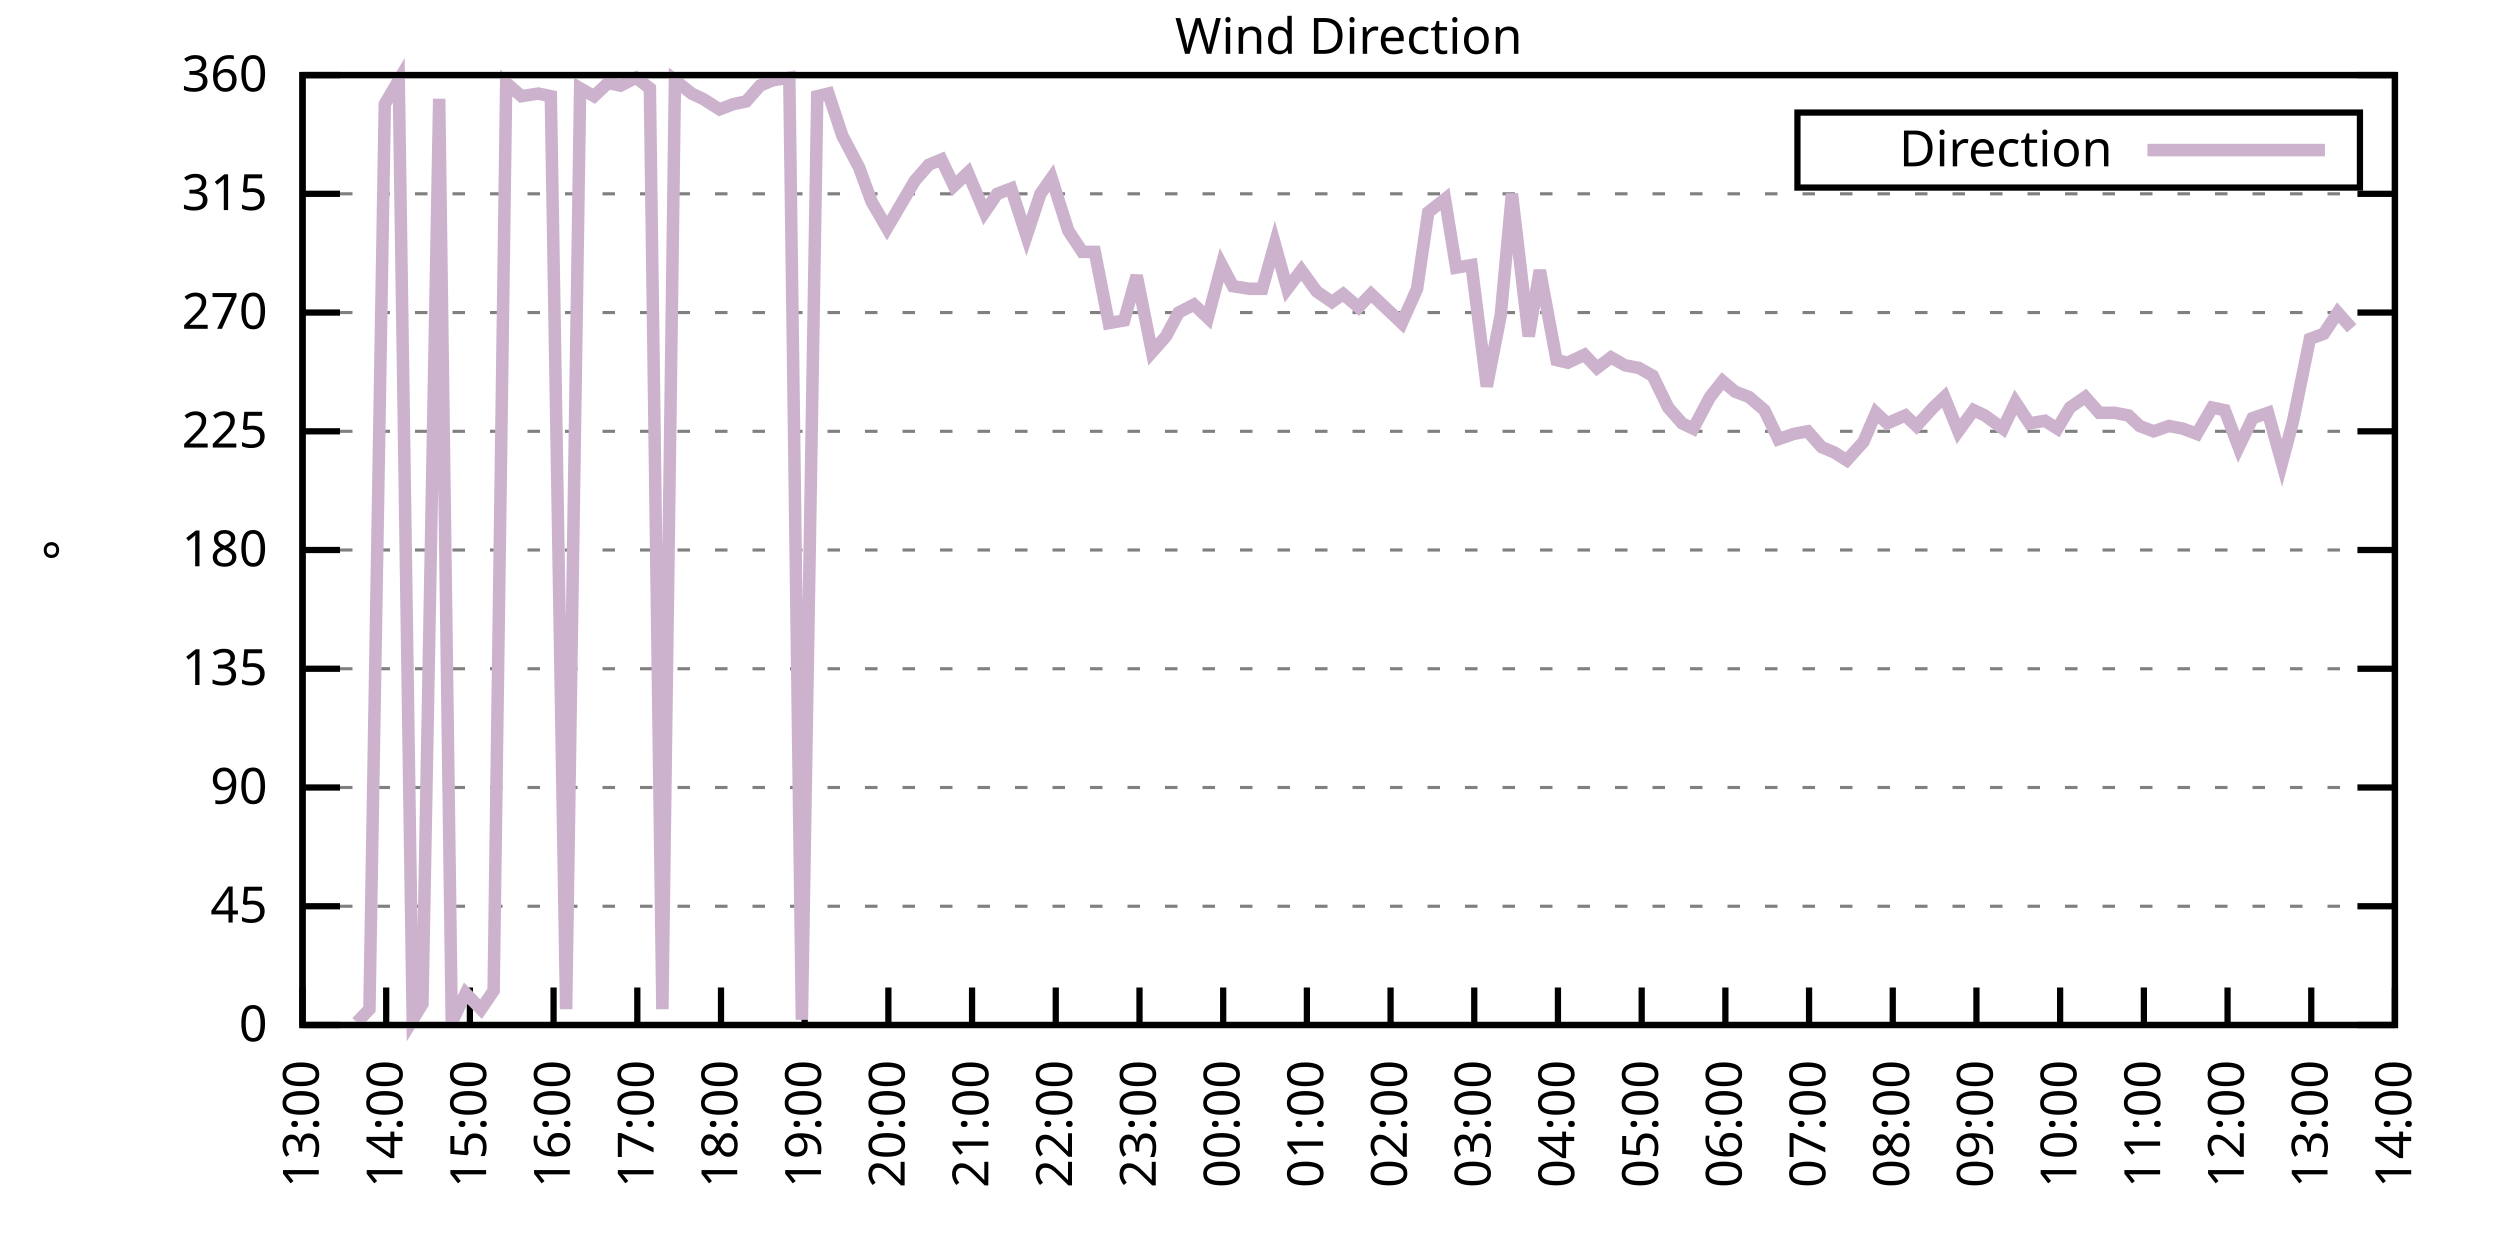
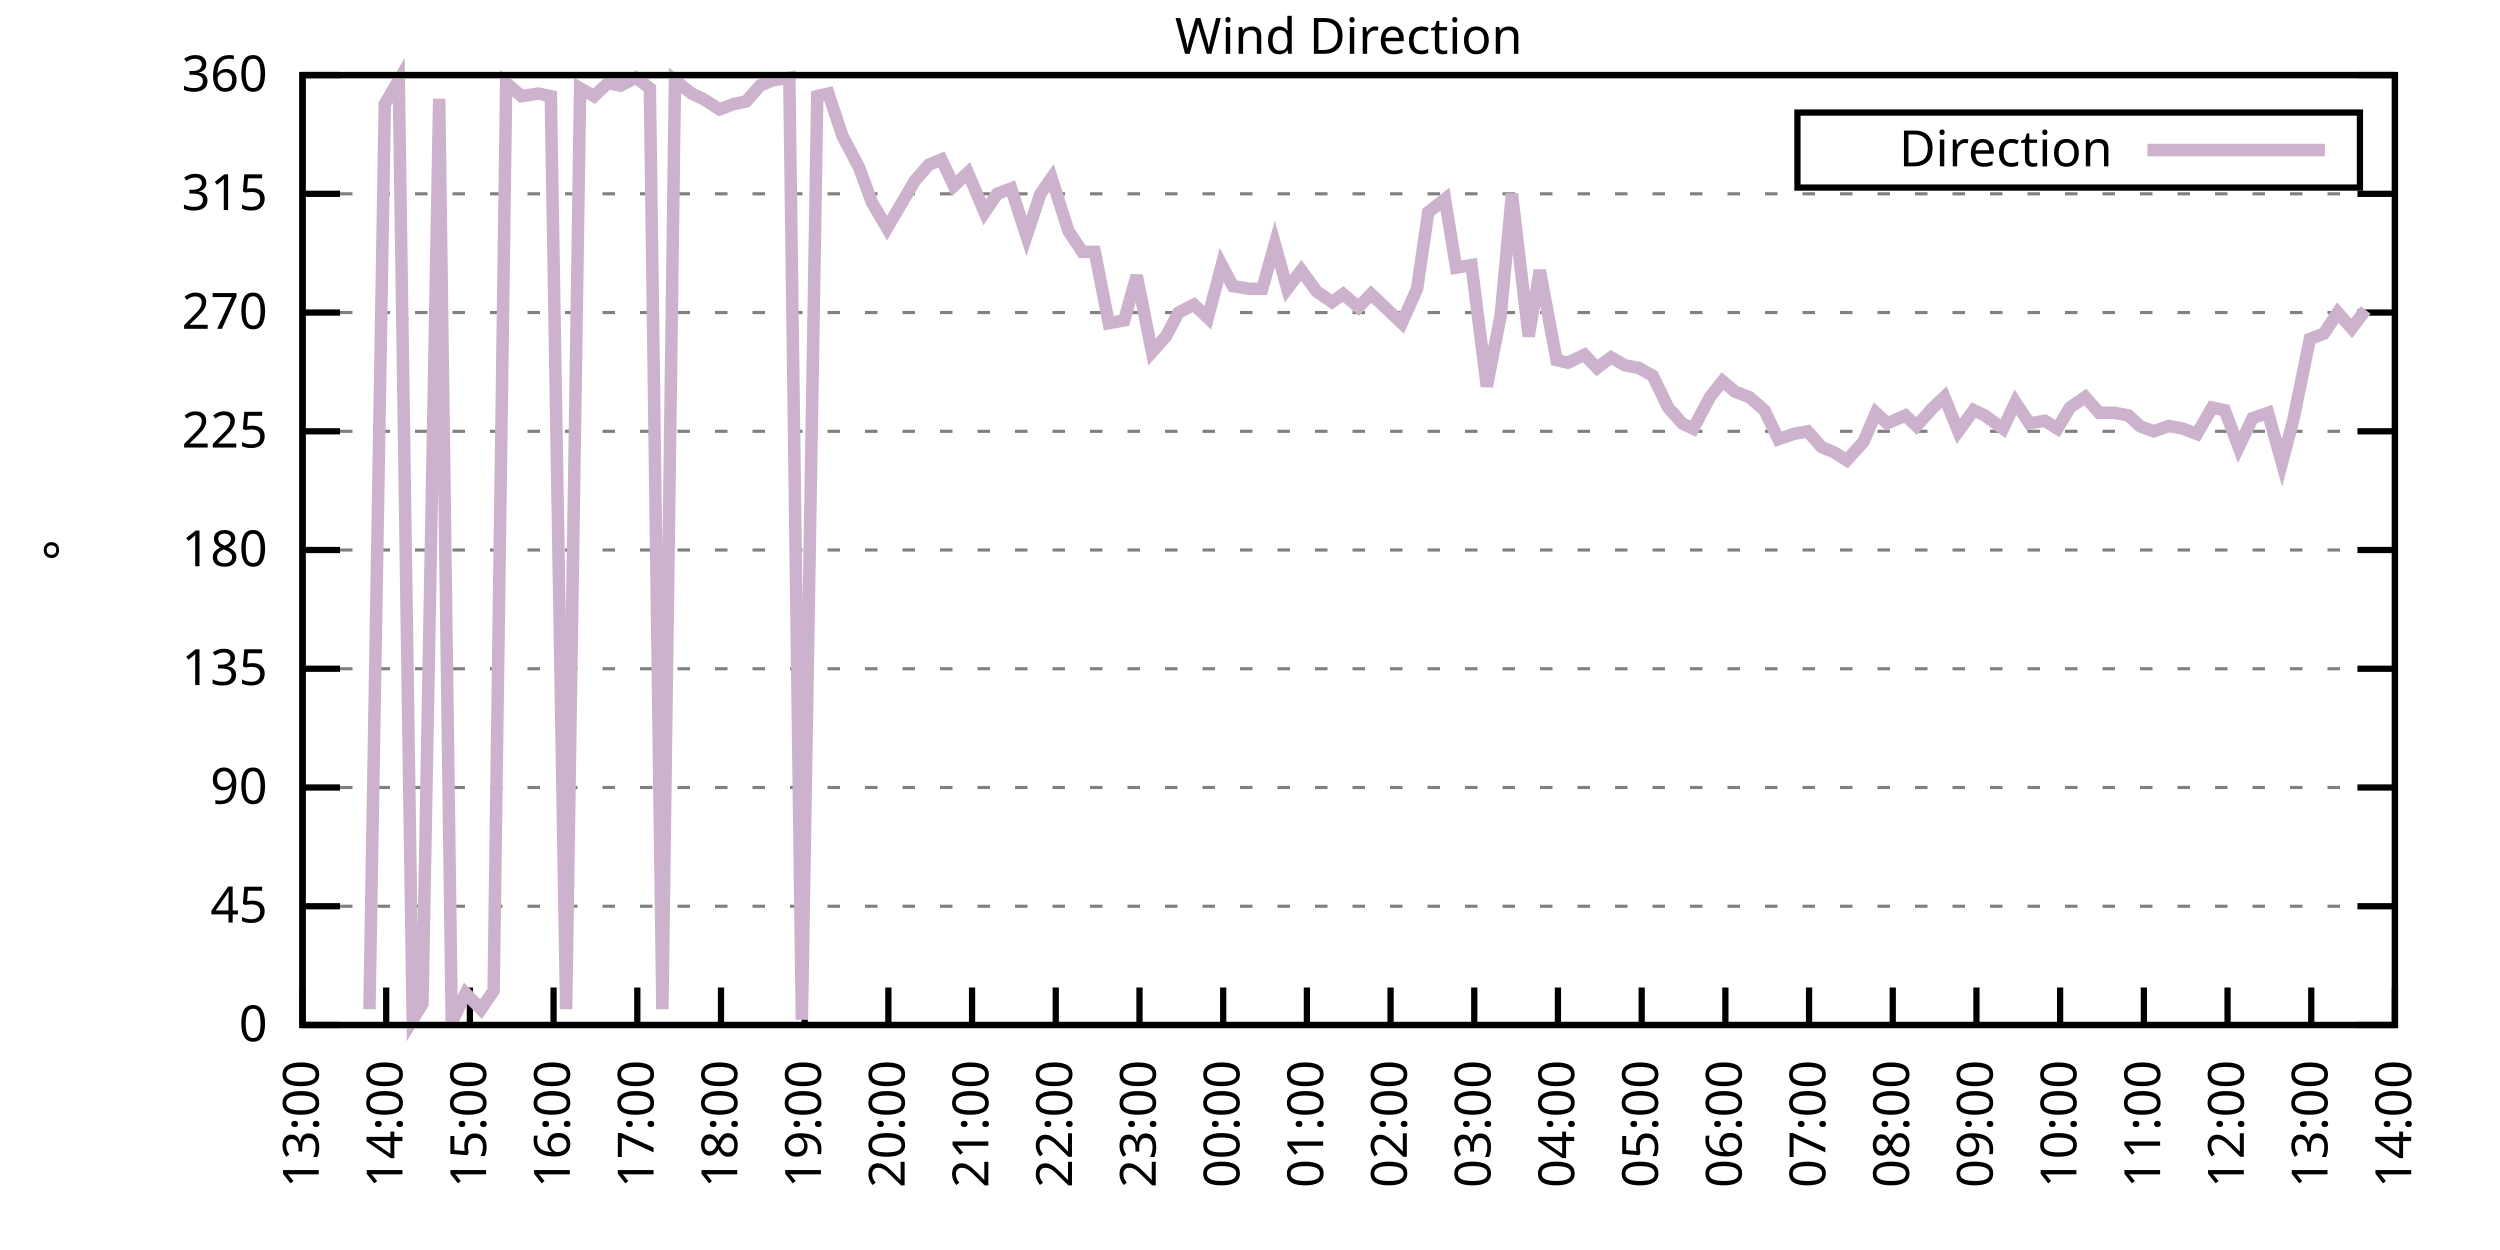
<svg xmlns="http://www.w3.org/2000/svg" xmlns:xlink="http://www.w3.org/1999/xlink" width="400" height="200" viewBox="0 0 400 200">
  <g id="gnuplot_canvas">
    <rect x="0" y="0" width="400" height="200" fill="none" />
    <defs>
      <circle id="gpDot" r="0.5" stroke-width="0.5" stroke="currentColor" />
      <path id="gpPt0" stroke-width="0.333" stroke="currentColor" d="M-1,0 h2 M0,-1 v2" />
      <path id="gpPt1" stroke-width="0.333" stroke="currentColor" d="M-1,-1 L1,1 M1,-1 L-1,1" />
      <path id="gpPt2" stroke-width="0.333" stroke="currentColor" d="M-1,0 L1,0 M0,-1 L0,1 M-1,-1 L1,1 M-1,1 L1,-1" />
      <rect id="gpPt3" stroke-width="0.333" stroke="currentColor" x="-1" y="-1" width="2" height="2" />
      <rect id="gpPt4" stroke-width="0.333" stroke="currentColor" fill="currentColor" x="-1" y="-1" width="2" height="2" />
      <circle id="gpPt5" stroke-width="0.333" stroke="currentColor" cx="0" cy="0" r="1" />
      <use xlink:href="#gpPt5" id="gpPt6" fill="currentColor" stroke="none" />
      <path id="gpPt7" stroke-width="0.333" stroke="currentColor" d="M0,-1.33 L-1.33,0.67 L1.33,0.67 z" />
      <use xlink:href="#gpPt7" id="gpPt8" fill="currentColor" stroke="none" />
      <use xlink:href="#gpPt7" id="gpPt9" stroke="currentColor" transform="rotate(180)" />
      <use xlink:href="#gpPt9" id="gpPt10" fill="currentColor" stroke="none" />
      <use xlink:href="#gpPt3" id="gpPt11" stroke="currentColor" transform="rotate(45)" />
      <use xlink:href="#gpPt11" id="gpPt12" fill="currentColor" stroke="none" />
      <path id="gpPt13" stroke-width="0.333" stroke="currentColor" d="M0,1.330 L1.265,0.411 L0.782,-1.067 L-0.782,-1.076 L-1.265,0.411 z" />
      <use xlink:href="#gpPt13" id="gpPt14" fill="currentColor" stroke="none" />
      <filter id="textbox" filterUnits="objectBoundingBox" x="0" y="0" height="1" width="1">
        <feFlood flood-color="white" flood-opacity="1" result="bgnd" />
        <feComposite in="SourceGraphic" in2="bgnd" operator="atop" />
      </filter>
      <filter id="greybox" filterUnits="objectBoundingBox" x="0" y="0" height="1" width="1">
        <feFlood flood-color="lightgrey" flood-opacity="1" result="grey" />
        <feComposite in="SourceGraphic" in2="grey" operator="atop" />
      </filter>
    </defs>
    <g fill="none" color="white" stroke="currentColor" stroke-width="1.00" stroke-linecap="butt" stroke-linejoin="miter">
</g>
    <g fill="none" color="black" stroke="currentColor" stroke-width="1.00" stroke-linecap="butt" stroke-linejoin="miter">
      <g stroke="none" shape-rendering="crispEdges">
        <polygon fill="rgb(255, 255, 255)" points="48.40,164.00 383.18,164.00 383.18,12.02 48.40,12.02 " />
      </g>
    </g>
    <g fill="none" color="black" stroke="currentColor" stroke-width="1.00" stroke-linecap="butt" stroke-linejoin="miter">
</g>
    <g fill="none" color="black" stroke="black" stroke-width="0.50" stroke-linecap="butt" stroke-linejoin="miter">
</g>
    <g fill="none" color="gray" stroke="currentColor" stroke-width="0.50" stroke-linecap="butt" stroke-linejoin="miter">
      <path stroke="gray" stroke-dasharray="2,4" class="gridline" d="M48.40,164.00 L383.19,164.00  " />
    </g>
    <g fill="none" color="gray" stroke="gray" stroke-width="1.00" stroke-linecap="butt" stroke-linejoin="miter">
</g>
    <g fill="none" color="black" stroke="currentColor" stroke-width="1.00" stroke-linecap="butt" stroke-linejoin="miter">
      <path stroke="black" d="M48.40,164.00 L54.40,164.00 M383.19,164.00 L377.19,164.00  " />
      <g transform="translate(42.80,166.60)" stroke="none" fill="black" font-family="Sans" font-size="8.00" text-anchor="end">
        <text>
          <tspan font-family="Sans"> 0</tspan>
        </text>
      </g>
    </g>
    <g fill="none" color="black" stroke="currentColor" stroke-width="1.00" stroke-linecap="butt" stroke-linejoin="miter">
</g>
    <g fill="none" color="black" stroke="black" stroke-width="0.50" stroke-linecap="butt" stroke-linejoin="miter">
</g>
    <g fill="none" color="gray" stroke="currentColor" stroke-width="0.50" stroke-linecap="butt" stroke-linejoin="miter">
      <path stroke="gray" stroke-dasharray="2,4" class="gridline" d="M48.40,145.00 L383.19,145.00  " />
    </g>
    <g fill="none" color="gray" stroke="gray" stroke-width="1.00" stroke-linecap="butt" stroke-linejoin="miter">
</g>
    <g fill="none" color="black" stroke="currentColor" stroke-width="1.00" stroke-linecap="butt" stroke-linejoin="miter">
      <path stroke="black" d="M48.40,145.00 L54.40,145.00 M383.19,145.00 L377.19,145.00  " />
      <g transform="translate(42.80,147.60)" stroke="none" fill="black" font-family="Sans" font-size="8.00" text-anchor="end">
        <text>
          <tspan font-family="Sans"> 45</tspan>
        </text>
      </g>
    </g>
    <g fill="none" color="black" stroke="currentColor" stroke-width="1.00" stroke-linecap="butt" stroke-linejoin="miter">
</g>
    <g fill="none" color="black" stroke="black" stroke-width="0.50" stroke-linecap="butt" stroke-linejoin="miter">
</g>
    <g fill="none" color="gray" stroke="currentColor" stroke-width="0.50" stroke-linecap="butt" stroke-linejoin="miter">
      <path stroke="gray" stroke-dasharray="2,4" class="gridline" d="M48.40,126.00 L383.19,126.00  " />
    </g>
    <g fill="none" color="gray" stroke="gray" stroke-width="1.00" stroke-linecap="butt" stroke-linejoin="miter">
</g>
    <g fill="none" color="black" stroke="currentColor" stroke-width="1.00" stroke-linecap="butt" stroke-linejoin="miter">
      <path stroke="black" d="M48.40,126.00 L54.40,126.00 M383.19,126.00 L377.19,126.00  " />
      <g transform="translate(42.80,128.60)" stroke="none" fill="black" font-family="Sans" font-size="8.00" text-anchor="end">
        <text>
          <tspan font-family="Sans"> 90</tspan>
        </text>
      </g>
    </g>
    <g fill="none" color="black" stroke="currentColor" stroke-width="1.00" stroke-linecap="butt" stroke-linejoin="miter">
</g>
    <g fill="none" color="black" stroke="black" stroke-width="0.50" stroke-linecap="butt" stroke-linejoin="miter">
</g>
    <g fill="none" color="gray" stroke="currentColor" stroke-width="0.50" stroke-linecap="butt" stroke-linejoin="miter">
      <path stroke="gray" stroke-dasharray="2,4" class="gridline" d="M48.40,107.00 L383.19,107.00  " />
    </g>
    <g fill="none" color="gray" stroke="gray" stroke-width="1.00" stroke-linecap="butt" stroke-linejoin="miter">
</g>
    <g fill="none" color="black" stroke="currentColor" stroke-width="1.00" stroke-linecap="butt" stroke-linejoin="miter">
      <path stroke="black" d="M48.40,107.00 L54.40,107.00 M383.19,107.00 L377.19,107.00  " />
      <g transform="translate(42.80,109.60)" stroke="none" fill="black" font-family="Sans" font-size="8.00" text-anchor="end">
        <text>
          <tspan font-family="Sans"> 135</tspan>
        </text>
      </g>
    </g>
    <g fill="none" color="black" stroke="currentColor" stroke-width="1.00" stroke-linecap="butt" stroke-linejoin="miter">
</g>
    <g fill="none" color="black" stroke="black" stroke-width="0.50" stroke-linecap="butt" stroke-linejoin="miter">
</g>
    <g fill="none" color="gray" stroke="currentColor" stroke-width="0.50" stroke-linecap="butt" stroke-linejoin="miter">
      <path stroke="gray" stroke-dasharray="2,4" class="gridline" d="M48.40,88.00 L383.19,88.00  " />
    </g>
    <g fill="none" color="gray" stroke="gray" stroke-width="1.00" stroke-linecap="butt" stroke-linejoin="miter">
</g>
    <g fill="none" color="black" stroke="currentColor" stroke-width="1.00" stroke-linecap="butt" stroke-linejoin="miter">
      <path stroke="black" d="M48.40,88.00 L54.40,88.00 M383.19,88.00 L377.19,88.00  " />
      <g transform="translate(42.80,90.60)" stroke="none" fill="black" font-family="Sans" font-size="8.00" text-anchor="end">
        <text>
          <tspan font-family="Sans"> 180</tspan>
        </text>
      </g>
    </g>
    <g fill="none" color="black" stroke="currentColor" stroke-width="1.00" stroke-linecap="butt" stroke-linejoin="miter">
</g>
    <g fill="none" color="black" stroke="black" stroke-width="0.50" stroke-linecap="butt" stroke-linejoin="miter">
</g>
    <g fill="none" color="gray" stroke="currentColor" stroke-width="0.50" stroke-linecap="butt" stroke-linejoin="miter">
      <path stroke="gray" stroke-dasharray="2,4" class="gridline" d="M48.40,69.01 L383.19,69.01  " />
    </g>
    <g fill="none" color="gray" stroke="gray" stroke-width="1.00" stroke-linecap="butt" stroke-linejoin="miter">
</g>
    <g fill="none" color="black" stroke="currentColor" stroke-width="1.00" stroke-linecap="butt" stroke-linejoin="miter">
      <path stroke="black" d="M48.40,69.01 L54.40,69.01 M383.19,69.01 L377.19,69.01  " />
      <g transform="translate(42.80,71.61)" stroke="none" fill="black" font-family="Sans" font-size="8.00" text-anchor="end">
        <text>
          <tspan font-family="Sans"> 225</tspan>
        </text>
      </g>
    </g>
    <g fill="none" color="black" stroke="currentColor" stroke-width="1.00" stroke-linecap="butt" stroke-linejoin="miter">
</g>
    <g fill="none" color="black" stroke="black" stroke-width="0.50" stroke-linecap="butt" stroke-linejoin="miter">
</g>
    <g fill="none" color="gray" stroke="currentColor" stroke-width="0.50" stroke-linecap="butt" stroke-linejoin="miter">
      <path stroke="gray" stroke-dasharray="2,4" class="gridline" d="M48.40,50.01 L383.19,50.01  " />
    </g>
    <g fill="none" color="gray" stroke="gray" stroke-width="1.00" stroke-linecap="butt" stroke-linejoin="miter">
</g>
    <g fill="none" color="black" stroke="currentColor" stroke-width="1.00" stroke-linecap="butt" stroke-linejoin="miter">
      <path stroke="black" d="M48.40,50.01 L54.40,50.01 M383.19,50.01 L377.19,50.01  " />
      <g transform="translate(42.80,52.61)" stroke="none" fill="black" font-family="Sans" font-size="8.00" text-anchor="end">
        <text>
          <tspan font-family="Sans"> 270</tspan>
        </text>
      </g>
    </g>
    <g fill="none" color="black" stroke="currentColor" stroke-width="1.00" stroke-linecap="butt" stroke-linejoin="miter">
</g>
    <g fill="none" color="black" stroke="black" stroke-width="0.50" stroke-linecap="butt" stroke-linejoin="miter">
</g>
    <g fill="none" color="gray" stroke="currentColor" stroke-width="0.50" stroke-linecap="butt" stroke-linejoin="miter">
      <path stroke="gray" stroke-dasharray="2,4" class="gridline" d="M48.40,31.01 L383.19,31.01  " />
    </g>
    <g fill="none" color="gray" stroke="gray" stroke-width="1.00" stroke-linecap="butt" stroke-linejoin="miter">
</g>
    <g fill="none" color="black" stroke="currentColor" stroke-width="1.00" stroke-linecap="butt" stroke-linejoin="miter">
      <path stroke="black" d="M48.40,31.01 L54.40,31.01 M383.19,31.01 L377.19,31.01  " />
      <g transform="translate(42.80,33.61)" stroke="none" fill="black" font-family="Sans" font-size="8.00" text-anchor="end">
        <text>
          <tspan font-family="Sans"> 315</tspan>
        </text>
      </g>
    </g>
    <g fill="none" color="black" stroke="currentColor" stroke-width="1.00" stroke-linecap="butt" stroke-linejoin="miter">
</g>
    <g fill="none" color="black" stroke="black" stroke-width="0.50" stroke-linecap="butt" stroke-linejoin="miter">
</g>
    <g fill="none" color="gray" stroke="currentColor" stroke-width="0.50" stroke-linecap="butt" stroke-linejoin="miter">
      <path stroke="gray" stroke-dasharray="2,4" class="gridline" d="M48.40,12.01 L383.19,12.01  " />
    </g>
    <g fill="none" color="gray" stroke="gray" stroke-width="1.00" stroke-linecap="butt" stroke-linejoin="miter">
</g>
    <g fill="none" color="black" stroke="currentColor" stroke-width="1.00" stroke-linecap="butt" stroke-linejoin="miter">
      <path stroke="black" d="M48.40,12.01 L54.40,12.01 M383.19,12.01 L377.19,12.01  " />
      <g transform="translate(42.80,14.61)" stroke="none" fill="black" font-family="Sans" font-size="8.00" text-anchor="end">
        <text>
          <tspan font-family="Sans"> 360</tspan>
        </text>
      </g>
    </g>
    <g fill="none" color="black" stroke="currentColor" stroke-width="1.00" stroke-linecap="butt" stroke-linejoin="miter">
      <path stroke="black" d="M48.40,164.00 L48.40,158.00  " />
      <g transform="translate(51.00,169.60) rotate(270.00)" stroke="none" fill="black" font-family="Sans" font-size="8.00" text-anchor="end">
        <text>
          <tspan font-family="Sans">13:00</tspan>
        </text>
      </g>
    </g>
    <g fill="none" color="black" stroke="currentColor" stroke-width="1.00" stroke-linecap="butt" stroke-linejoin="miter">
      <path stroke="black" d="M61.79,164.00 L61.79,158.00  " />
      <g transform="translate(64.39,169.60) rotate(270.00)" stroke="none" fill="black" font-family="Sans" font-size="8.00" text-anchor="end">
        <text>
          <tspan font-family="Sans">14:00</tspan>
        </text>
      </g>
    </g>
    <g fill="none" color="black" stroke="currentColor" stroke-width="1.00" stroke-linecap="butt" stroke-linejoin="miter">
      <path stroke="black" d="M75.18,164.00 L75.18,158.00  " />
      <g transform="translate(77.78,169.60) rotate(270.00)" stroke="none" fill="black" font-family="Sans" font-size="8.00" text-anchor="end">
        <text>
          <tspan font-family="Sans">15:00</tspan>
        </text>
      </g>
    </g>
    <g fill="none" color="black" stroke="currentColor" stroke-width="1.00" stroke-linecap="butt" stroke-linejoin="miter">
      <path stroke="black" d="M88.57,164.00 L88.57,158.00  " />
      <g transform="translate(91.17,169.60) rotate(270.00)" stroke="none" fill="black" font-family="Sans" font-size="8.00" text-anchor="end">
        <text>
          <tspan font-family="Sans">16:00</tspan>
        </text>
      </g>
    </g>
    <g fill="none" color="black" stroke="currentColor" stroke-width="1.00" stroke-linecap="butt" stroke-linejoin="miter">
      <path stroke="black" d="M101.97,164.00 L101.97,158.00  " />
      <g transform="translate(104.57,169.60) rotate(270.00)" stroke="none" fill="black" font-family="Sans" font-size="8.00" text-anchor="end">
        <text>
          <tspan font-family="Sans">17:00</tspan>
        </text>
      </g>
    </g>
    <g fill="none" color="black" stroke="currentColor" stroke-width="1.00" stroke-linecap="butt" stroke-linejoin="miter">
      <path stroke="black" d="M115.36,164.00 L115.36,158.00  " />
      <g transform="translate(117.96,169.60) rotate(270.00)" stroke="none" fill="black" font-family="Sans" font-size="8.00" text-anchor="end">
        <text>
          <tspan font-family="Sans">18:00</tspan>
        </text>
      </g>
    </g>
    <g fill="none" color="black" stroke="currentColor" stroke-width="1.00" stroke-linecap="butt" stroke-linejoin="miter">
      <path stroke="black" d="M128.75,164.00 L128.75,158.00  " />
      <g transform="translate(131.35,169.60) rotate(270.00)" stroke="none" fill="black" font-family="Sans" font-size="8.00" text-anchor="end">
        <text>
          <tspan font-family="Sans">19:00</tspan>
        </text>
      </g>
    </g>
    <g fill="none" color="black" stroke="currentColor" stroke-width="1.00" stroke-linecap="butt" stroke-linejoin="miter">
      <path stroke="black" d="M142.14,164.00 L142.14,158.00  " />
      <g transform="translate(144.74,169.60) rotate(270.00)" stroke="none" fill="black" font-family="Sans" font-size="8.00" text-anchor="end">
        <text>
          <tspan font-family="Sans">20:00</tspan>
        </text>
      </g>
    </g>
    <g fill="none" color="black" stroke="currentColor" stroke-width="1.00" stroke-linecap="butt" stroke-linejoin="miter">
      <path stroke="black" d="M155.53,164.00 L155.53,158.00  " />
      <g transform="translate(158.13,169.60) rotate(270.00)" stroke="none" fill="black" font-family="Sans" font-size="8.00" text-anchor="end">
        <text>
          <tspan font-family="Sans">21:00</tspan>
        </text>
      </g>
    </g>
    <g fill="none" color="black" stroke="currentColor" stroke-width="1.00" stroke-linecap="butt" stroke-linejoin="miter">
      <path stroke="black" d="M168.92,164.00 L168.92,158.00  " />
      <g transform="translate(171.52,169.60) rotate(270.00)" stroke="none" fill="black" font-family="Sans" font-size="8.00" text-anchor="end">
        <text>
          <tspan font-family="Sans">22:00</tspan>
        </text>
      </g>
    </g>
    <g fill="none" color="black" stroke="currentColor" stroke-width="1.00" stroke-linecap="butt" stroke-linejoin="miter">
      <path stroke="black" d="M182.32,164.00 L182.32,158.00  " />
      <g transform="translate(184.92,169.60) rotate(270.00)" stroke="none" fill="black" font-family="Sans" font-size="8.00" text-anchor="end">
        <text>
          <tspan font-family="Sans">23:00</tspan>
        </text>
      </g>
    </g>
    <g fill="none" color="black" stroke="currentColor" stroke-width="1.00" stroke-linecap="butt" stroke-linejoin="miter">
      <path stroke="black" d="M195.71,164.00 L195.71,158.00  " />
      <g transform="translate(198.31,169.60) rotate(270.00)" stroke="none" fill="black" font-family="Sans" font-size="8.00" text-anchor="end">
        <text>
          <tspan font-family="Sans">00:00</tspan>
        </text>
      </g>
    </g>
    <g fill="none" color="black" stroke="currentColor" stroke-width="1.00" stroke-linecap="butt" stroke-linejoin="miter">
      <path stroke="black" d="M209.10,164.00 L209.10,158.00  " />
      <g transform="translate(211.70,169.60) rotate(270.00)" stroke="none" fill="black" font-family="Sans" font-size="8.00" text-anchor="end">
        <text>
          <tspan font-family="Sans">01:00</tspan>
        </text>
      </g>
    </g>
    <g fill="none" color="black" stroke="currentColor" stroke-width="1.00" stroke-linecap="butt" stroke-linejoin="miter">
      <path stroke="black" d="M222.49,164.00 L222.49,158.00  " />
      <g transform="translate(225.09,169.60) rotate(270.00)" stroke="none" fill="black" font-family="Sans" font-size="8.00" text-anchor="end">
        <text>
          <tspan font-family="Sans">02:00</tspan>
        </text>
      </g>
    </g>
    <g fill="none" color="black" stroke="currentColor" stroke-width="1.00" stroke-linecap="butt" stroke-linejoin="miter">
      <path stroke="black" d="M235.88,164.00 L235.88,158.00  " />
      <g transform="translate(238.48,169.60) rotate(270.00)" stroke="none" fill="black" font-family="Sans" font-size="8.00" text-anchor="end">
        <text>
          <tspan font-family="Sans">03:00</tspan>
        </text>
      </g>
    </g>
    <g fill="none" color="black" stroke="currentColor" stroke-width="1.00" stroke-linecap="butt" stroke-linejoin="miter">
      <path stroke="black" d="M249.27,164.00 L249.27,158.00  " />
      <g transform="translate(251.87,169.60) rotate(270.00)" stroke="none" fill="black" font-family="Sans" font-size="8.00" text-anchor="end">
        <text>
          <tspan font-family="Sans">04:00</tspan>
        </text>
      </g>
    </g>
    <g fill="none" color="black" stroke="currentColor" stroke-width="1.00" stroke-linecap="butt" stroke-linejoin="miter">
      <path stroke="black" d="M262.67,164.00 L262.67,158.00  " />
      <g transform="translate(265.27,169.60) rotate(270.00)" stroke="none" fill="black" font-family="Sans" font-size="8.00" text-anchor="end">
        <text>
          <tspan font-family="Sans">05:00</tspan>
        </text>
      </g>
    </g>
    <g fill="none" color="black" stroke="currentColor" stroke-width="1.00" stroke-linecap="butt" stroke-linejoin="miter">
      <path stroke="black" d="M276.06,164.00 L276.06,158.00  " />
      <g transform="translate(278.66,169.60) rotate(270.00)" stroke="none" fill="black" font-family="Sans" font-size="8.00" text-anchor="end">
        <text>
          <tspan font-family="Sans">06:00</tspan>
        </text>
      </g>
    </g>
    <g fill="none" color="black" stroke="currentColor" stroke-width="1.00" stroke-linecap="butt" stroke-linejoin="miter">
      <path stroke="black" d="M289.45,164.00 L289.45,158.00  " />
      <g transform="translate(292.05,169.60) rotate(270.00)" stroke="none" fill="black" font-family="Sans" font-size="8.00" text-anchor="end">
        <text>
          <tspan font-family="Sans">07:00</tspan>
        </text>
      </g>
    </g>
    <g fill="none" color="black" stroke="currentColor" stroke-width="1.00" stroke-linecap="butt" stroke-linejoin="miter">
      <path stroke="black" d="M302.84,164.00 L302.84,158.00  " />
      <g transform="translate(305.44,169.60) rotate(270.00)" stroke="none" fill="black" font-family="Sans" font-size="8.00" text-anchor="end">
        <text>
          <tspan font-family="Sans">08:00</tspan>
        </text>
      </g>
    </g>
    <g fill="none" color="black" stroke="currentColor" stroke-width="1.00" stroke-linecap="butt" stroke-linejoin="miter">
      <path stroke="black" d="M316.23,164.00 L316.23,158.00  " />
      <g transform="translate(318.83,169.60) rotate(270.00)" stroke="none" fill="black" font-family="Sans" font-size="8.00" text-anchor="end">
        <text>
          <tspan font-family="Sans">09:00</tspan>
        </text>
      </g>
    </g>
    <g fill="none" color="black" stroke="currentColor" stroke-width="1.00" stroke-linecap="butt" stroke-linejoin="miter">
      <path stroke="black" d="M329.62,164.00 L329.62,158.00  " />
      <g transform="translate(332.22,169.60) rotate(270.00)" stroke="none" fill="black" font-family="Sans" font-size="8.00" text-anchor="end">
        <text>
          <tspan font-family="Sans">10:00</tspan>
        </text>
      </g>
    </g>
    <g fill="none" color="black" stroke="currentColor" stroke-width="1.00" stroke-linecap="butt" stroke-linejoin="miter">
      <path stroke="black" d="M343.02,164.00 L343.02,158.00  " />
      <g transform="translate(345.62,169.60) rotate(270.00)" stroke="none" fill="black" font-family="Sans" font-size="8.00" text-anchor="end">
        <text>
          <tspan font-family="Sans">11:00</tspan>
        </text>
      </g>
    </g>
    <g fill="none" color="black" stroke="currentColor" stroke-width="1.00" stroke-linecap="butt" stroke-linejoin="miter">
      <path stroke="black" d="M356.41,164.00 L356.41,158.00  " />
      <g transform="translate(359.01,169.60) rotate(270.00)" stroke="none" fill="black" font-family="Sans" font-size="8.00" text-anchor="end">
        <text>
          <tspan font-family="Sans">12:00</tspan>
        </text>
      </g>
    </g>
    <g fill="none" color="black" stroke="currentColor" stroke-width="1.00" stroke-linecap="butt" stroke-linejoin="miter">
      <path stroke="black" d="M369.80,164.00 L369.80,158.00  " />
      <g transform="translate(372.40,169.60) rotate(270.00)" stroke="none" fill="black" font-family="Sans" font-size="8.00" text-anchor="end">
        <text>
          <tspan font-family="Sans">13:00</tspan>
        </text>
      </g>
    </g>
    <g fill="none" color="black" stroke="currentColor" stroke-width="1.00" stroke-linecap="butt" stroke-linejoin="miter">
      <path stroke="black" d="M383.19,164.00 L383.19,158.00  " />
      <g transform="translate(385.79,169.60) rotate(270.00)" stroke="none" fill="black" font-family="Sans" font-size="8.00" text-anchor="end">
        <text>
          <tspan font-family="Sans">14:00</tspan>
        </text>
      </g>
    </g>
    <g fill="none" color="black" stroke="currentColor" stroke-width="1.00" stroke-linecap="butt" stroke-linejoin="miter">
</g>
    <g fill="none" color="black" stroke="currentColor" stroke-width="1.00" stroke-linecap="butt" stroke-linejoin="miter">
      <path stroke="black" d="M48.40,12.01 L48.40,164.00 L383.19,164.00 L383.19,12.01 L48.40,12.01 Z  " />
    </g>
    <g fill="none" color="black" stroke="currentColor" stroke-width="1.00" stroke-linecap="butt" stroke-linejoin="miter">
</g>
    <g fill="none" color="black" stroke="currentColor" stroke-width="1.00" stroke-linecap="butt" stroke-linejoin="miter">
      <path stroke="black" d="M287.59,30.01 L287.59,18.01 L377.59,18.01 L377.59,30.01 L287.59,30.01 Z  " />
    </g>
    <g id="Wind_direction_plot_1">
      <g fill="none" color="white" stroke="black" stroke-width="2.00" stroke-linecap="butt" stroke-linejoin="miter">
</g>
      <g fill="none" color="black" stroke="currentColor" stroke-width="2.00" stroke-linecap="butt" stroke-linejoin="miter">
        <g transform="translate(337.99,26.61)" stroke="none" fill="black" font-family="Sans" font-size="8.00" text-anchor="end">
          <text>
            <tspan font-family="Sans">Direction</tspan>
          </text>
        </g>
      </g>
      <g fill="none" color="black" stroke="currentColor" stroke-width="2.00" stroke-linecap="butt" stroke-linejoin="miter">
-         <path stroke="rgb(204, 178, 204)" d="M343.59,24.01 L371.99,24.01 M57.10,163.58 L59.11,161.47 L61.57,16.65 L63.80,12.85 L66.03,163.16 L67.59,160.62   L70.27,15.81 L72.28,163.58 L74.51,158.93 L76.97,161.47 L78.98,158.51 L80.99,13.28 L83.44,15.39 L86.12,14.97   L88.13,15.39 L90.58,161.47 L92.82,14.12 L95.05,15.39 L97.28,13.28 L99.29,13.70 L101.74,12.43 L103.98,14.12   L105.98,161.47 L107.99,12.85 L110.67,14.97 L112.46,15.81 L115.13,17.50 L117.37,16.65 L119.38,16.23 L121.61,13.70   L123.62,12.85 L126.29,12.43 L128.30,163.16 L130.76,15.39 L132.54,14.97 L134.78,21.72 L137.45,26.79 L139.46,32.28   L141.92,36.50 L144.15,32.70 L146.38,28.90 L148.61,26.36 L150.62,25.52 L152.63,29.74 L154.86,27.63 L157.54,33.96   L159.55,31.01 L161.78,30.16 L164.24,37.76 L166.47,31.01 L168.25,28.48 L170.93,36.92 L173.17,40.30 L175.17,40.30   L177.41,51.70 L179.86,51.27 L181.87,44.10 L184.32,56.34 L186.56,53.81 L188.57,50.01 L191.02,48.74 L193.25,50.85   L195.48,42.41 L197.27,45.79 L199.95,46.21 L201.96,46.21 L203.97,39.03 L205.97,46.21 L208.21,43.25 L210.66,46.63   L213.12,48.32 L214.90,47.05 L217.36,49.16 L219.37,47.05 L221.60,49.16 L224.28,51.70 L226.73,46.21 L228.52,33.96   L231.20,31.85 L232.98,42.83 L235.44,42.41 L237.89,61.83 L240.12,50.43 L241.91,31.01 L244.59,53.81 L246.37,43.25   L249.05,57.61 L250.84,58.03 L253.51,56.76 L255.52,58.87 L257.76,57.18 L259.99,58.45 L262.22,58.87 L264.45,60.14   L266.91,65.21 L269.14,67.74 L270.92,68.58 L273.60,63.52 L275.61,60.98 L277.62,62.67 L279.85,63.52 L282.31,65.63   L284.54,70.27 L286.99,69.43 L289.23,69.01 L291.46,71.54 L293.47,72.38 L295.48,73.65 L298.15,70.70 L300.16,66.05   L301.95,67.74 L304.85,66.47 L306.63,68.16 L309.31,65.21 L311.10,63.52 L313.33,69.01 L315.79,65.63 L317.57,66.47   L320.47,68.58 L322.48,64.36 L324.71,67.74 L327.17,67.32 L329.18,68.58 L331.19,65.21 L333.64,63.52 L335.87,66.05   L338.33,66.05 L340.56,66.47 L342.35,68.16 L344.58,69.01 L347.03,68.16 L349.26,68.58 L351.50,69.43 L353.95,65.21   L355.96,65.63 L358.19,71.54 L360.42,66.90 L362.88,66.05 L365.11,74.07 L366.90,67.32 L369.58,54.23 L371.81,53.39   L374.04,50.01 L376.27,52.54  " />
+         <path stroke="rgb(204, 178, 204)" d="M343.59,24.01 L371.99,24.01 M59.11,161.47 L61.57,16.65 L63.80,12.85 L66.03,163.16 L67.59,160.62 L70.27,15.81   L72.28,163.58 L74.51,158.93 L76.97,161.47 L78.98,158.51 L80.99,13.28 L83.44,15.39 L86.12,14.97 L88.13,15.39   L90.58,161.47 L92.82,14.12 L95.05,15.39 L97.28,13.28 L99.29,13.70 L101.74,12.43 L103.98,14.12 L105.98,161.47   L107.99,12.85 L110.67,14.97 L112.46,15.81 L115.13,17.50 L117.37,16.65 L119.38,16.23 L121.61,13.70 L123.62,12.85   L126.29,12.43 L128.30,163.16 L130.76,15.39 L132.54,14.97 L134.78,21.72 L137.45,26.79 L139.46,32.28 L141.92,36.50   L144.15,32.70 L146.38,28.90 L148.61,26.36 L150.62,25.52 L152.63,29.74 L154.86,27.63 L157.54,33.96 L159.55,31.01   L161.78,30.16 L164.24,37.76 L166.47,31.01 L168.25,28.48 L170.93,36.92 L173.17,40.30 L175.17,40.30 L177.41,51.70   L179.86,51.27 L181.87,44.10 L184.32,56.34 L186.56,53.81 L188.57,50.01 L191.02,48.74 L193.25,50.85 L195.48,42.41   L197.27,45.79 L199.95,46.21 L201.96,46.21 L203.97,39.03 L205.97,46.21 L208.21,43.25 L210.66,46.63 L213.12,48.32   L214.90,47.05 L217.36,49.16 L219.37,47.05 L221.60,49.16 L224.28,51.70 L226.73,46.21 L228.52,33.96 L231.20,31.85   L232.98,42.83 L235.44,42.41 L237.89,61.83 L240.12,50.43 L241.91,31.01 L244.59,53.81 L246.37,43.25 L249.05,57.61   L250.84,58.03 L253.51,56.76 L255.52,58.87 L257.76,57.18 L259.99,58.45 L262.22,58.87 L264.45,60.14 L266.91,65.21   L269.14,67.74 L270.92,68.58 L273.60,63.52 L275.61,60.98 L277.62,62.67 L279.85,63.52 L282.31,65.63 L284.54,70.27   L286.99,69.43 L289.23,69.01 L291.46,71.54 L293.47,72.38 L295.48,73.65 L298.15,70.70 L300.16,66.05 L301.95,67.74   L304.85,66.47 L306.63,68.16 L309.31,65.21 L311.10,63.52 L313.33,69.01 L315.79,65.63 L317.57,66.47 L320.47,68.58   L322.48,64.36 L324.71,67.74 L327.17,67.32 L329.18,68.58 L331.19,65.21 L333.64,63.52 L335.87,66.05 L338.33,66.05   L340.56,66.47 L342.35,68.16 L344.58,69.01 L347.03,68.16 L349.26,68.58 L351.50,69.43 L353.95,65.21 L355.96,65.63   L358.19,71.54 L360.42,66.90 L362.88,66.05 L365.11,74.07 L366.90,67.32 L369.58,54.23 L371.81,53.39 L374.04,50.01   L376.27,52.54 L378.50,49.59  " />
      </g>
    </g>
    <g fill="none" color="black" stroke="currentColor" stroke-width="2.00" stroke-linecap="butt" stroke-linejoin="miter">
</g>
    <g fill="none" color="black" stroke="black" stroke-width="1.00" stroke-linecap="butt" stroke-linejoin="miter">
</g>
    <g fill="none" color="black" stroke="currentColor" stroke-width="1.00" stroke-linecap="butt" stroke-linejoin="miter">
      <path stroke="black" d="M48.40,12.01 L48.40,164.00 L383.19,164.00 L383.19,12.01 L48.40,12.01 Z  " />
      <g transform="translate(12.80,88.01) rotate(270.00)" stroke="none" fill="black" font-family="Sans" font-size="8.00" text-anchor="middle">
        <text>
          <tspan font-family="Sans">°</tspan>
        </text>
      </g>
    </g>
    <g fill="none" color="black" stroke="currentColor" stroke-width="1.00" stroke-linecap="butt" stroke-linejoin="miter">
</g>
    <g fill="none" color="black" stroke="currentColor" stroke-width="1.00" stroke-linecap="butt" stroke-linejoin="miter">
      <g transform="translate(215.79,8.61)" stroke="none" fill="black" font-family="Sans" font-size="8.00" text-anchor="middle">
        <text>
          <tspan font-family="Sans">Wind Direction</tspan>
        </text>
      </g>
    </g>
    <g fill="none" color="black" stroke="currentColor" stroke-width="1.00" stroke-linecap="butt" stroke-linejoin="miter">
</g>
  </g>
</svg>
